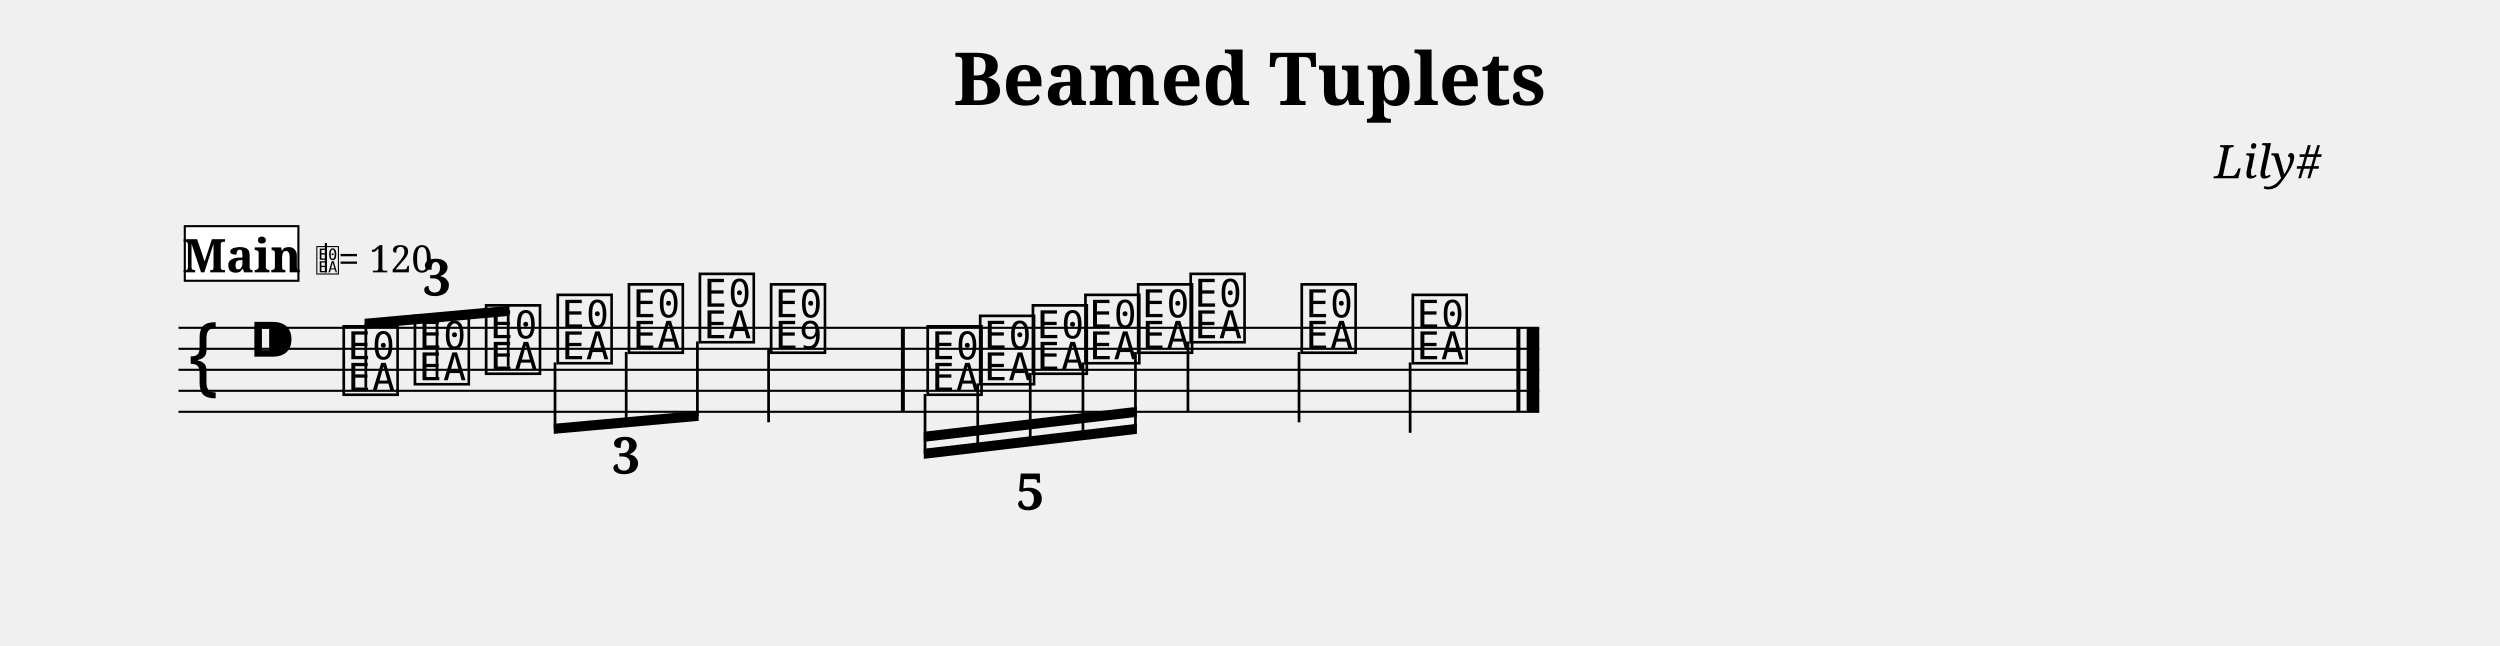
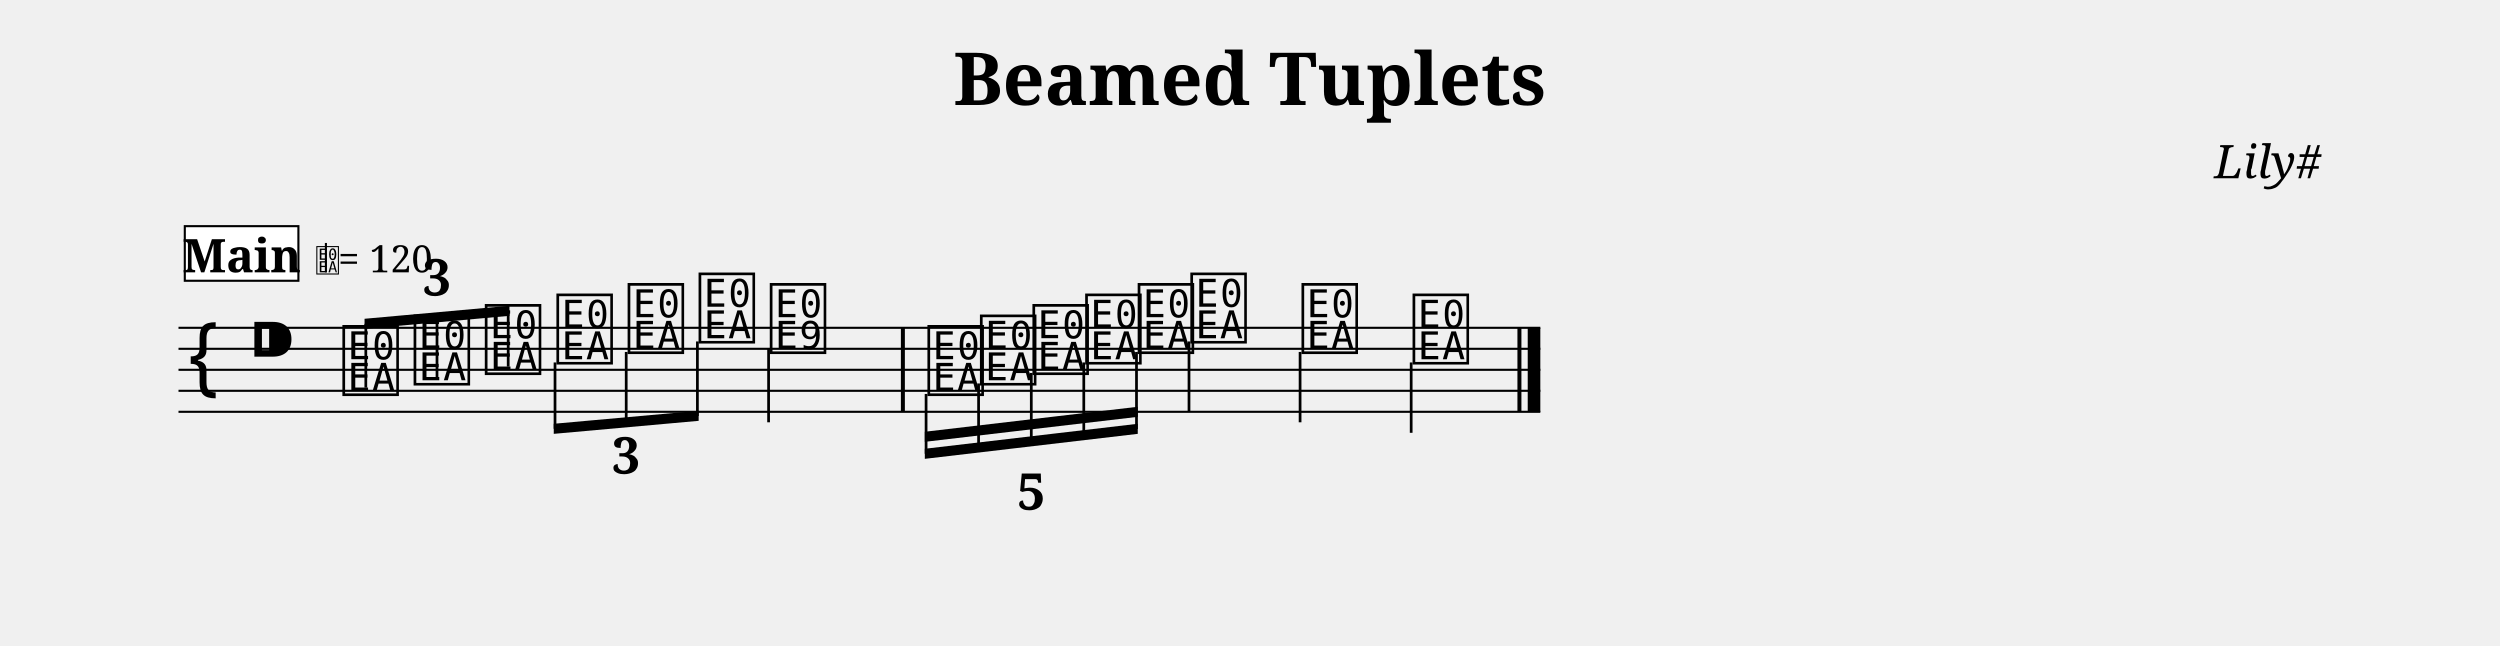
<svg xmlns="http://www.w3.org/2000/svg" width="1190.5" height="307.6" viewBox="0 0 119.05 30.76" font-family="serif">
  <style>
  @font-face { font-family: 'Emmentaler'; src: local('Emmentaler'); }
  .music { font-family: 'Emmentaler', serif; }
</style>
  <text x="59.52" y="5.00" font-size="3.49" font-weight="bold" text-anchor="middle" data-pos="538">Beamed Tuplets</text>
  <text x="110.55" y="8.49" font-size="2.20" font-style="italic" text-anchor="end" data-pos="564">Lily#</text>
  <g transform="translate(8.50,0.00) scale(1,1)">
-     <line x1="0.00" y1="15.61" x2="64.80" y2="15.61" stroke="#000000" stroke-width="0.100" />
-     <line x1="0.00" y1="16.61" x2="64.80" y2="16.61" stroke="#000000" stroke-width="0.100" />
-     <line x1="0.00" y1="17.61" x2="64.80" y2="17.61" stroke="#000000" stroke-width="0.100" />
-     <line x1="0.00" y1="18.61" x2="64.80" y2="18.61" stroke="#000000" stroke-width="0.100" />
-     <line x1="0.00" y1="19.61" x2="64.80" y2="19.61" stroke="#000000" stroke-width="0.100" />
+     <line x1="0.00" y1="15.61" x2="64.85" y2="15.61" stroke="#000000" stroke-width="0.100" />
+     <line x1="0.00" y1="16.61" x2="64.85" y2="16.61" stroke="#000000" stroke-width="0.100" />
+     <line x1="0.00" y1="17.61" x2="64.85" y2="17.61" stroke="#000000" stroke-width="0.100" />
+     <line x1="0.00" y1="18.61" x2="64.85" y2="18.61" stroke="#000000" stroke-width="0.100" />
+     <line x1="0.00" y1="19.61" x2="64.85" y2="19.61" stroke="#000000" stroke-width="0.100" />
    <text class="music" x="0.30" y="18.61" font-size="4.00"></text>
    <text class="music" x="3.30" y="17.61" font-size="4.00" data-pos="583"></text>
    <text class="music" x="7.68" y="18.61" font-size="4.00" data-pos="727"></text>
    <text class="music" x="11.07" y="18.11" font-size="4.00" data-pos="731"></text>
    <text class="music" x="14.46" y="17.61" font-size="4.00" data-pos="733"></text>
    <text class="music" x="17.87" y="17.11" font-size="4.00" data-pos="750"></text>
    <text class="music" x="21.26" y="16.61" font-size="4.00" data-pos="752"></text>
    <text class="music" x="24.64" y="16.11" font-size="4.00" data-pos="754"></text>
    <text class="music" x="28.03" y="16.61" font-size="4.00" data-pos="758"></text>
    <line x1="28.10" y1="16.61" x2="28.10" y2="20.11" stroke="#000000" stroke-width="0.130" />
-     <text class="music" x="35.49" y="18.61" font-size="4.00" data-pos="826"></text>
-     <text class="music" x="37.99" y="18.11" font-size="4.00" data-pos="831"></text>
-     <text class="music" x="40.50" y="17.61" font-size="4.00" data-pos="833"></text>
-     <text class="music" x="43.00" y="17.11" font-size="4.00" data-pos="835"></text>
-     <text class="music" x="45.51" y="16.61" font-size="4.00" data-pos="837"></text>
-     <text class="music" x="48.01" y="16.11" font-size="4.00" data-pos="841"></text>
-     <line x1="48.07" y1="16.26" x2="48.07" y2="19.61" stroke="#000000" stroke-width="0.130" />
-     <text class="music" x="53.30" y="16.61" font-size="4.00" data-pos="844"></text>
-     <line x1="53.36" y1="16.76" x2="53.36" y2="20.11" stroke="#000000" stroke-width="0.130" />
-     <text class="music" x="58.59" y="17.11" font-size="4.00" data-pos="846"></text>
-     <line x1="58.65" y1="17.26" x2="58.65" y2="20.61" stroke="#000000" stroke-width="0.130" />
+     <text class="music" x="35.54" y="18.61" font-size="4.00" data-pos="826"></text>
+     <text class="music" x="38.04" y="18.11" font-size="4.00" data-pos="831"></text>
+     <text class="music" x="40.54" y="17.61" font-size="4.00" data-pos="833"></text>
+     <text class="music" x="43.05" y="17.11" font-size="4.00" data-pos="835"></text>
+     <text class="music" x="45.55" y="16.61" font-size="4.00" data-pos="837"></text>
+     <text class="music" x="48.06" y="16.11" font-size="4.00" data-pos="841"></text>
+     <line x1="48.12" y1="16.26" x2="48.12" y2="19.61" stroke="#000000" stroke-width="0.130" />
+     <text class="music" x="53.35" y="16.61" font-size="4.00" data-pos="844"></text>
+     <line x1="53.41" y1="16.76" x2="53.41" y2="20.11" stroke="#000000" stroke-width="0.130" />
+     <text class="music" x="58.64" y="17.11" font-size="4.00" data-pos="846"></text>
+     <line x1="58.70" y1="17.26" x2="58.70" y2="20.61" stroke="#000000" stroke-width="0.130" />
    <rect x="34.40" y="15.61" width="0.19" height="4.00" data-pos="761" />
-     <rect x="63.71" y="15.61" width="0.19" height="4.00" data-pos="848" />
-     <rect x="64.20" y="15.61" width="0.60" height="4.00" data-pos="848" />
+     <rect x="63.76" y="15.61" width="0.19" height="4.00" data-pos="848" />
+     <rect x="64.25" y="15.61" width="0.60" height="4.00" data-pos="848" />
    <polygon points="8.86,15.18 15.76,14.56 15.76,15.04 8.86,15.66" />
    <line x1="8.92" y1="18.46" x2="8.92" y2="15.42" stroke="#000000" stroke-width="0.130" />
    <line x1="12.31" y1="17.96" x2="12.31" y2="15.11" stroke="#000000" stroke-width="0.130" />
    <line x1="15.70" y1="17.46" x2="15.70" y2="14.81" stroke="#000000" stroke-width="0.130" />
    <polygon points="17.87,20.18 24.77,19.56 24.77,20.04 17.87,20.66" />
    <line x1="17.93" y1="17.26" x2="17.93" y2="20.42" stroke="#000000" stroke-width="0.130" />
    <line x1="21.32" y1="16.76" x2="21.32" y2="20.11" stroke="#000000" stroke-width="0.130" />
    <line x1="24.71" y1="16.26" x2="24.71" y2="19.81" stroke="#000000" stroke-width="0.130" />
-     <polygon points="35.49,21.37 45.64,20.18 45.64,20.66 35.49,21.85" />
-     <polygon points="35.49,20.56 45.64,19.37 45.64,19.85 35.49,21.04" />
-     <line x1="35.55" y1="18.76" x2="35.55" y2="21.61" stroke="#000000" stroke-width="0.130" />
-     <line x1="38.06" y1="18.26" x2="38.06" y2="21.31" stroke="#000000" stroke-width="0.130" />
-     <line x1="40.56" y1="17.76" x2="40.56" y2="21.02" stroke="#000000" stroke-width="0.130" />
-     <line x1="43.07" y1="17.26" x2="43.07" y2="20.72" stroke="#000000" stroke-width="0.130" />
-     <line x1="45.57" y1="16.76" x2="45.57" y2="20.43" stroke="#000000" stroke-width="0.130" />
+     <polygon points="35.54,21.37 45.68,20.18 45.68,20.66 35.54,21.85" />
+     <polygon points="35.54,20.56 45.68,19.37 45.68,19.85 35.54,21.04" />
+     <line x1="35.60" y1="18.76" x2="35.60" y2="21.61" stroke="#000000" stroke-width="0.130" />
+     <line x1="38.10" y1="18.26" x2="38.10" y2="21.31" stroke="#000000" stroke-width="0.130" />
+     <line x1="40.61" y1="17.76" x2="40.61" y2="21.02" stroke="#000000" stroke-width="0.130" />
+     <line x1="43.11" y1="17.26" x2="43.11" y2="20.72" stroke="#000000" stroke-width="0.130" />
+     <line x1="45.62" y1="16.76" x2="45.62" y2="20.43" stroke="#000000" stroke-width="0.130" />
    <text x="12.31" y="14.07" font-size="2.40" font-weight="bold" text-anchor="middle" data-pos="641">3</text>
    <text x="21.32" y="22.55" font-size="2.40" font-weight="bold" text-anchor="middle" data-pos="737">3</text>
-     <text x="40.56" y="24.27" font-size="2.40" font-weight="bold" text-anchor="middle" data-pos="763">5</text>
+     <text x="40.61" y="24.27" font-size="2.40" font-weight="bold" text-anchor="middle" data-pos="763">5</text>
    <rect x="0.30" y="10.77" width="5.41" height="2.60" fill="#FFFFFF" stroke="#000000" stroke-width="0.100" data-pos="853" />
    <text x="3.01" y="12.97" font-size="2.20" font-weight="bold" text-anchor="middle" data-pos="853">Main</text>
    <text class="music" x="6.51" y="12.97" font-size="1.60" data-pos="0"></text>
    <line x1="7.02" y1="12.97" x2="7.02" y2="11.57" stroke="#000000" stroke-width="0.100" data-pos="0" />
    <text x="7.61" y="12.97" font-size="1.80" data-pos="0">= 120</text>
  </g>
</svg>
